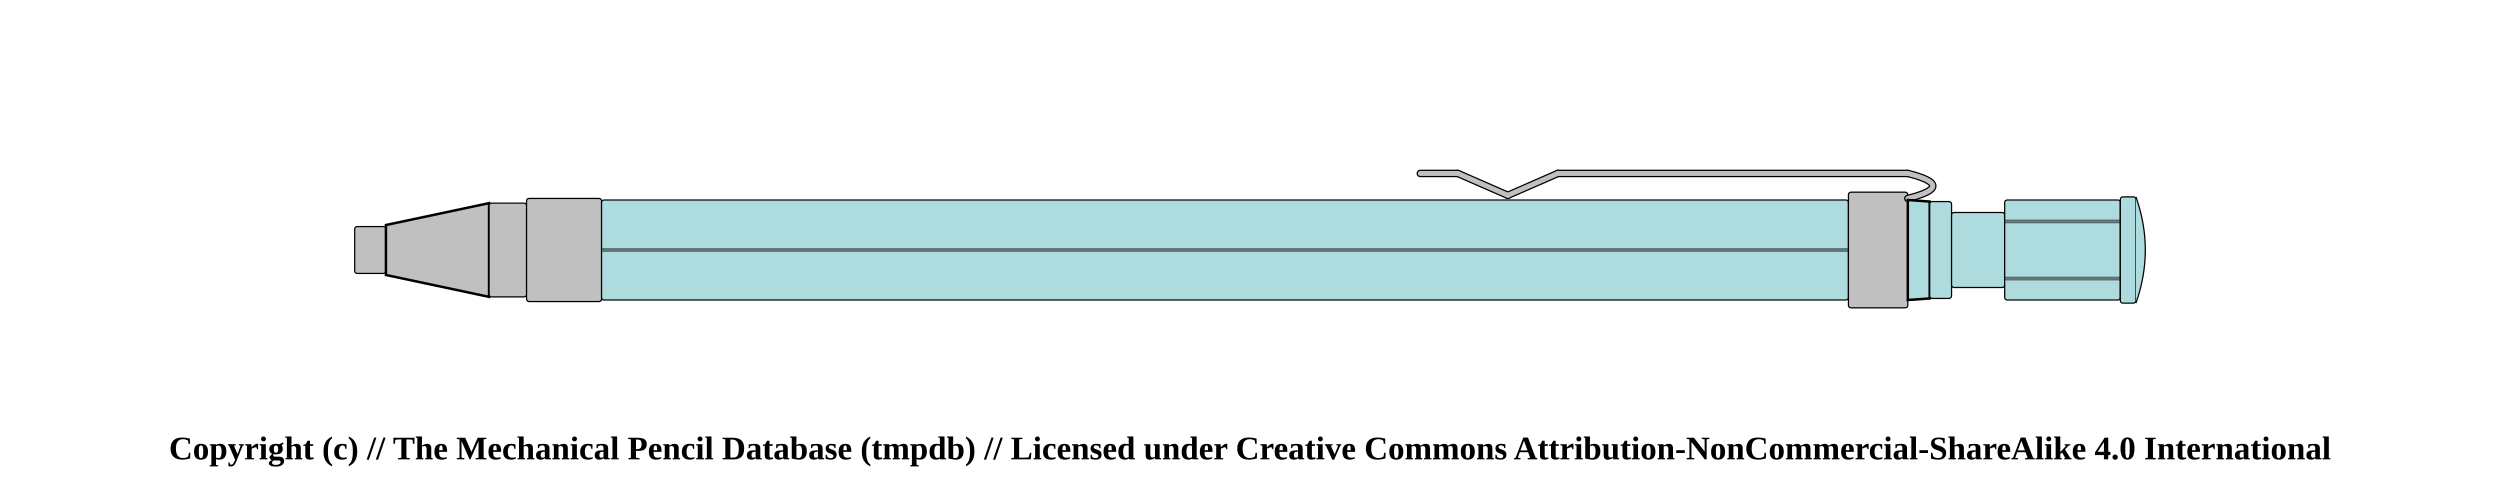
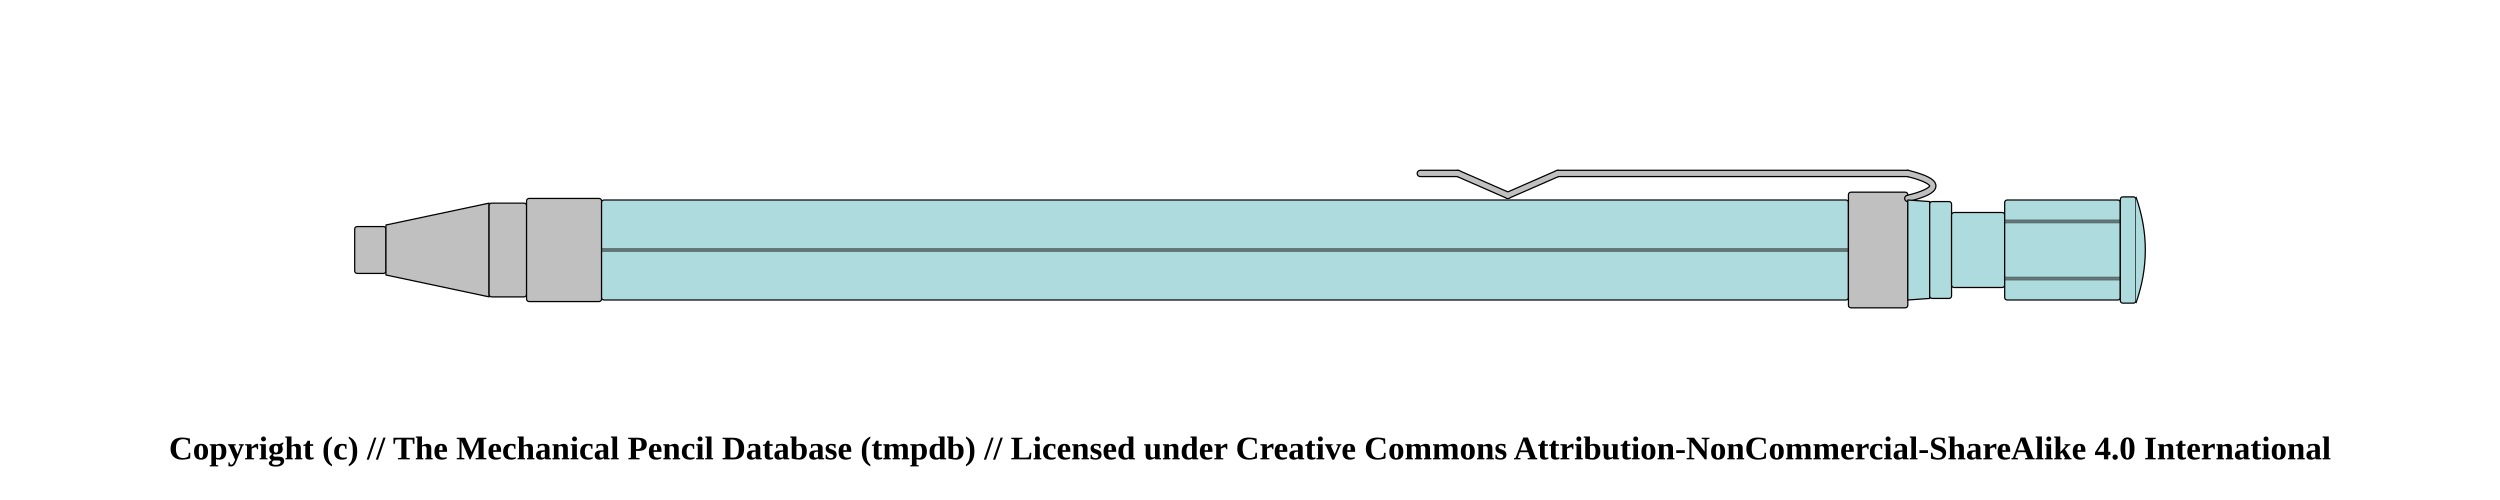
<svg xmlns="http://www.w3.org/2000/svg" width="1000" height="200">
  <pattern id="diagonalHatch" patternUnits="userSpaceOnUse" width="8" height="8">
    <rect width="6" height="6" fill="none" />
    <path stroke="dimgray" stroke-linecap="round" stroke-width="1" d="M 4,4 L 8,8" />
    <path stroke="dimgray" stroke-linecap="round" stroke-width="1" d="M 4,4 L 0,8" />
    <path stroke="gray" stroke-linecap="round" stroke-width="1" d="M 4,4 L 8,0" />
    <path stroke="gray" stroke-linecap="round" stroke-width="1" d="M 4,4 L 0,0" />
  </pattern>
  <rect x="141.875" y="90.625" width="12.5" height="18.75" rx="1" ry="1" stroke-width="0.5" stroke="black" fill="silver" />
-   <path d="M154.375 90 L195.625 81.25 L195.625 118.75 L154.375 110 Z" stroke-width="1" stroke="black" fill="silver" />
+   <path d="M154.375 90 L195.625 81.25 L195.625 118.75 L154.375 110 Z" stroke-width="0.5" stroke="black" stroke-linejoin="round" fill="silver" />
  <rect x="195.625" y="81.25" width="15" height="37.5" rx="1" ry="1" stroke-width="0.5" stroke="black" fill="silver" />
  <rect x="210.625" y="79.375" width="30" height="41.25" rx="1" ry="1" stroke-width="0.5" stroke="black" fill="silver" />
  <rect x="240.625" y="80" width="498.75" height="40" rx="1" ry="1" stroke-width="0.5" stroke="black" fill="#AEDCDE" />
  <line x1="240.625" y1="100" x2="739.375" y2="100" stroke-width="1.5" stroke="black" fill="none" stroke-opacity="0.5" />
  <line x1="240.625" y1="100" x2="739.375" y2="100" stroke-width="0.5" stroke="gray" fill="none" stroke-opacity="0.5" />
  <rect x="739.375" y="76.875" width="23.75" height="46.25" rx="1" ry="1" stroke-width="0.5" stroke="black" fill="silver" />
  <line x1="568.125" y1="69.375" x2="583.125" y2="69.375" stroke-width="3" stroke="black" fill="dimgray" stroke-linecap="round" />
/&gt;<line x1="583.125" y1="69.375" x2="603.125" y2="78.125" stroke-width="3" stroke="black" fill="dimgray" stroke-linecap="round" />
/&gt;<line x1="603.125" y1="78.125" x2="623.125" y2="69.375" stroke-width="3" stroke="black" fill="dimgray" stroke-linecap="round" />
/&gt;<line x1="623.125" y1="69.375" x2="763.125" y2="69.375" stroke-width="3" stroke="black" fill="dimgray" stroke-linecap="round" />
/&gt;<path d="M763.125 69.375 Q783.125 74.375 763.125 79.375" stroke-width="3" stroke="black" fill="none" stroke-linecap="round" />
  <line x1="568.125" y1="69.375" x2="583.125" y2="69.375" stroke-width="2" stroke="silver" fill="silver" stroke-linecap="round" />
/&gt;<line x1="583.125" y1="69.375" x2="603.125" y2="78.125" stroke-width="2" stroke="silver" fill="silver" stroke-linecap="round" />
/&gt;<line x1="603.125" y1="78.125" x2="623.125" y2="69.375" stroke-width="2" stroke="silver" fill="silver" stroke-linecap="round" />
/&gt;<line x1="623.125" y1="69.375" x2="763.125" y2="69.375" stroke-width="2" stroke="silver" fill="silver" stroke-linecap="round" />
/&gt;<path d="M763.125 69.375 Q783.125 74.375 763.125 79.375" stroke-width="2" stroke="silver" fill="none" stroke-linecap="round" />
-   <path d="M763.125 80 L771.875 80.625 L771.875 119.375 L763.125 120 Z" stroke-width="1" stroke="black" fill="#AEDCDE" />
+   <path d="M763.125 80 L771.875 80.625 L771.875 119.375 L763.125 120 Z" stroke-width="0.5" stroke="black" stroke-linejoin="round" fill="#AEDCDE" />
  <rect x="771.875" y="80.625" width="8.75" height="38.75" rx="1" ry="1" stroke-width="0.5" stroke="black" fill="#AEDCDE" />
  <rect x="780.625" y="85" width="21.25" height="30" rx="1" ry="1" stroke-width="0.5" stroke="black" fill="#AEDCDE" />
  <rect x="801.875" y="80" width="46.25" height="40" rx="1" ry="1" stroke-width="0.5" stroke="black" fill="#AEDCDE" />
  <line x1="801.875" y1="88.571" x2="848.125" y2="88.571" stroke-width="1.5" stroke="black" fill="none" stroke-opacity="0.5" />
  <line x1="801.875" y1="88.571" x2="848.125" y2="88.571" stroke-width="0.5" stroke="gray" fill="none" stroke-opacity="0.5" />
  <line x1="801.875" y1="111.429" x2="848.125" y2="111.429" stroke-width="1.5" stroke="black" fill="none" stroke-opacity="0.5" />
  <line x1="801.875" y1="111.429" x2="848.125" y2="111.429" stroke-width="0.5" stroke="gray" fill="none" stroke-opacity="0.5" />
  <rect x="848.125" y="78.75" width="6.25" height="42.5" rx="1" ry="1" stroke-width="0.5" stroke="black" fill="#AEDCDE" />
-   <path d="M854.375 78.75 Q861.875 100 854.375 121.25" stroke-width="0.5" stroke="black" fill="#AEDCDE" />
+   <path d="M854.375 78.75 Q861.875 100 854.375 121.25" stroke-width="0.5" stroke="black" stroke-linejoin="round" fill="#AEDCDE" />
  <text x="50%" y="180" font-size="1.1em" font-weight="bold" text-anchor="middle" dominant-baseline="middle">Copyright (c) // The Mechanical Pencil Database (tmpdb) // Licensed under Creative Commons Attribution-NonCommercial-ShareAlike 4.0 International</text>
</svg>
